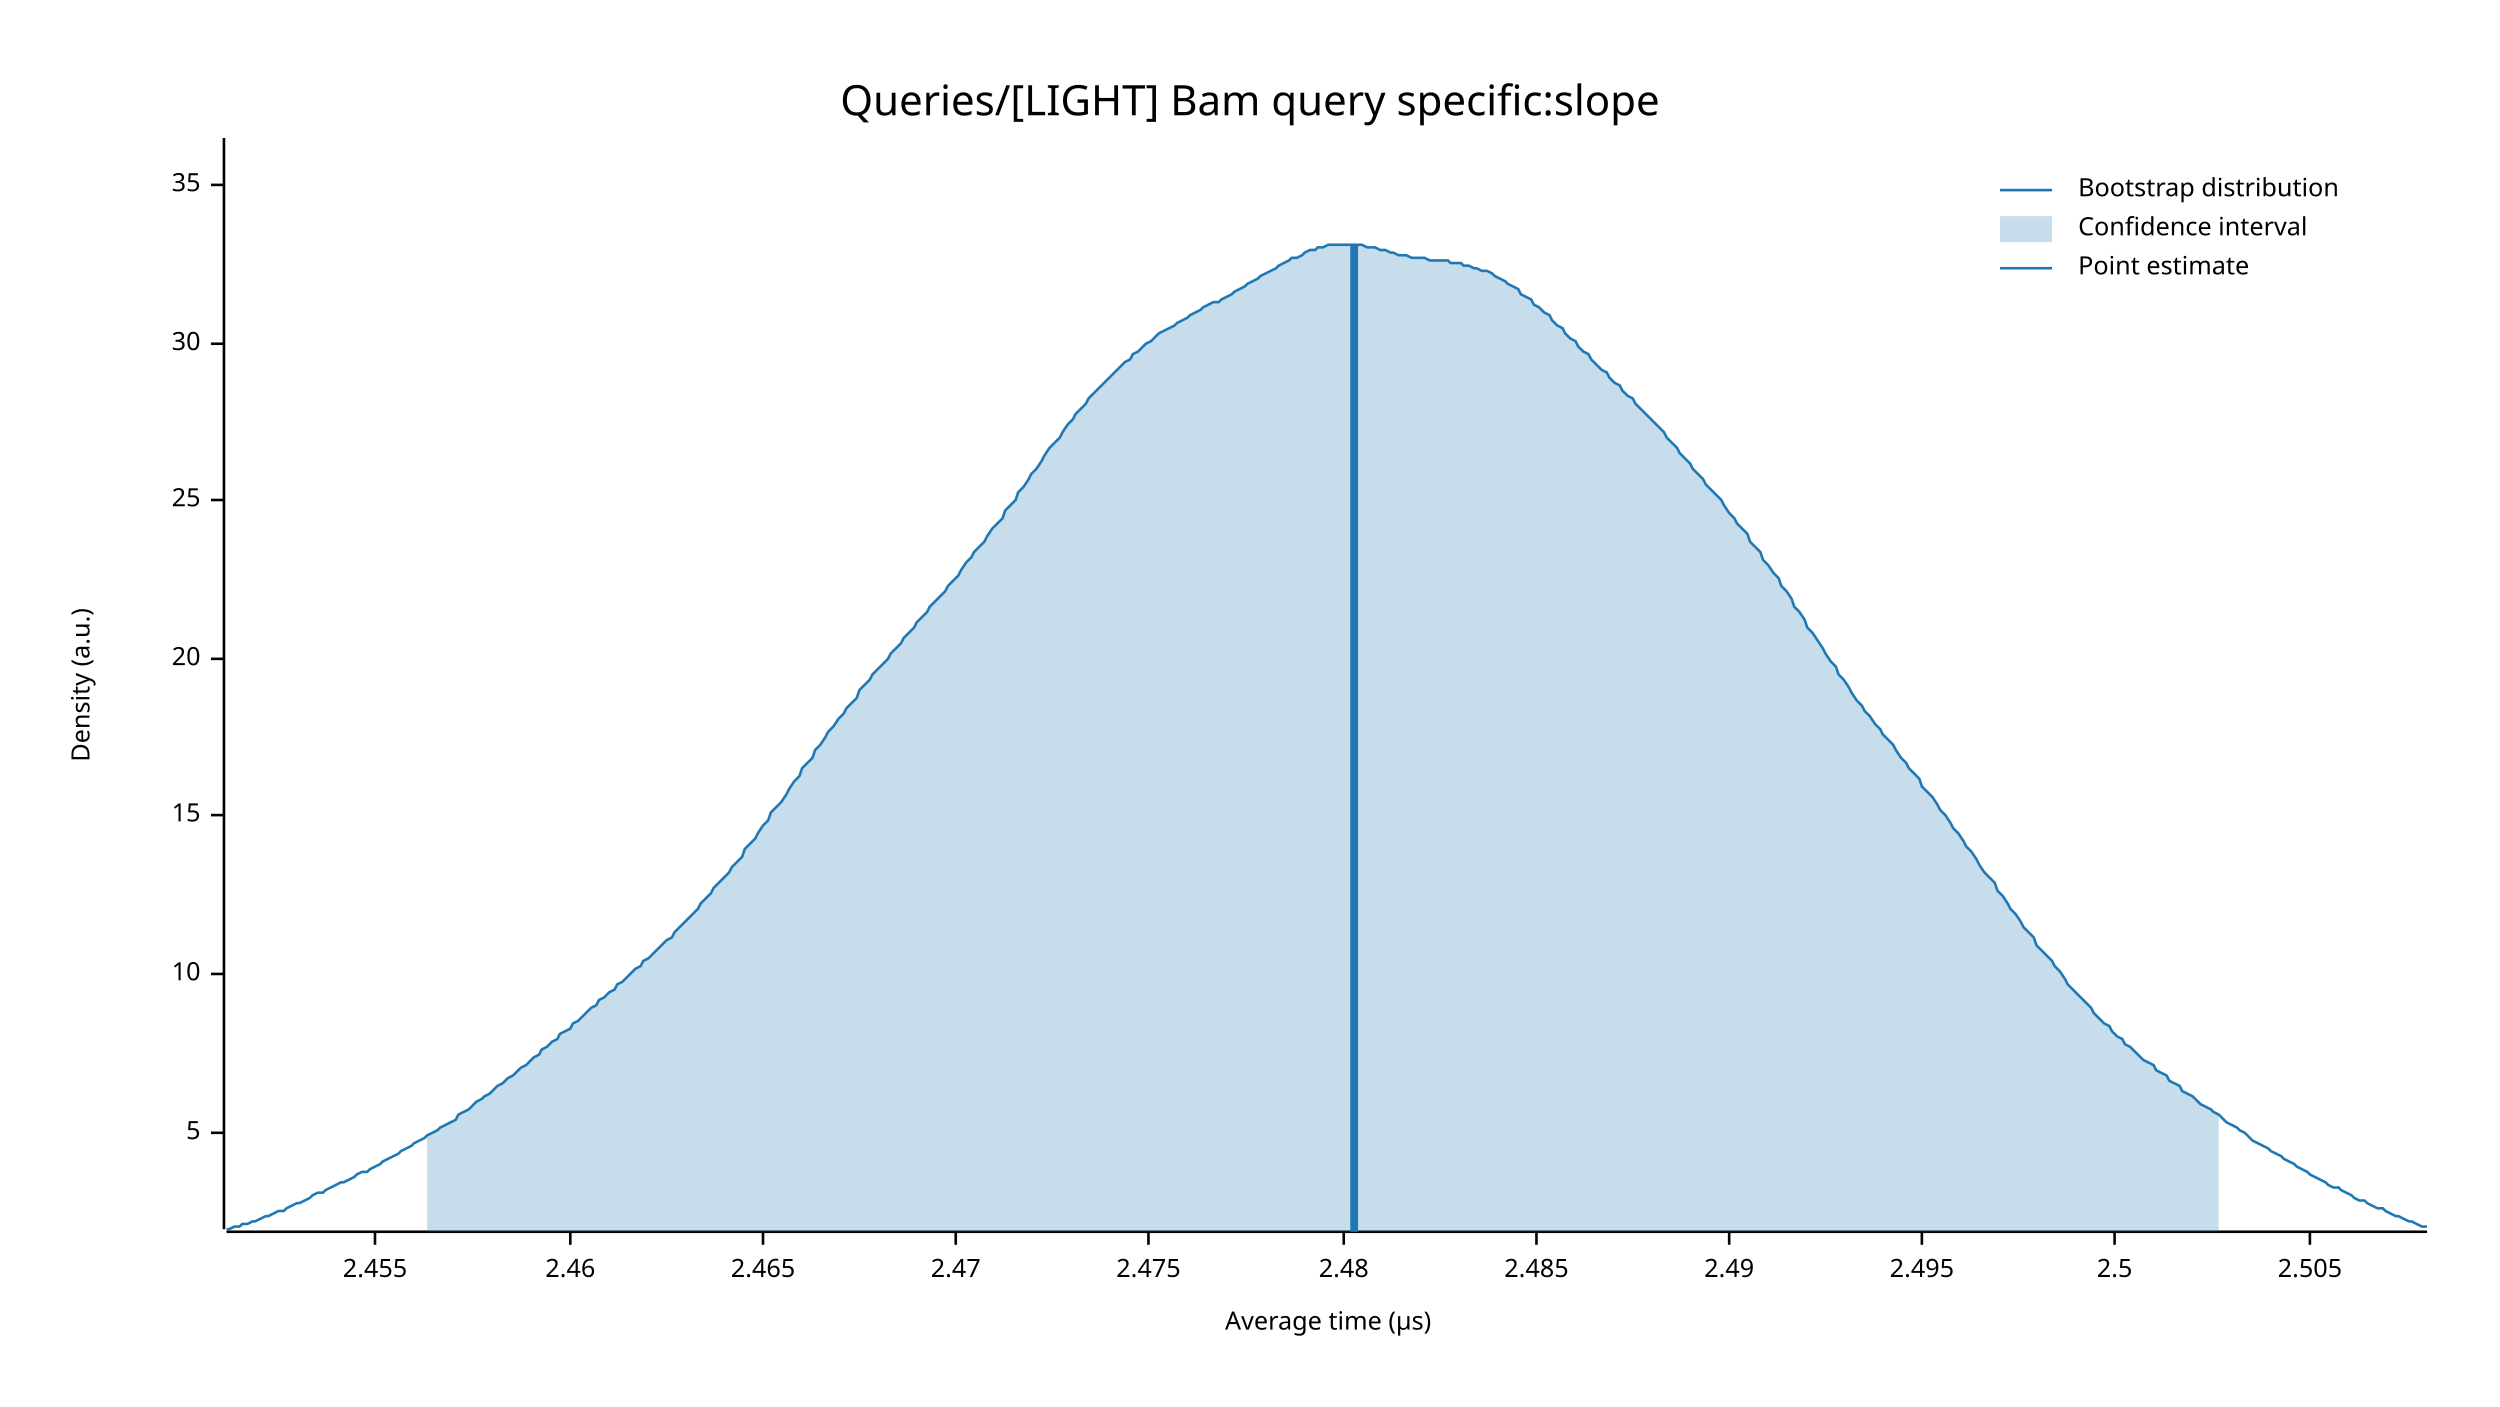
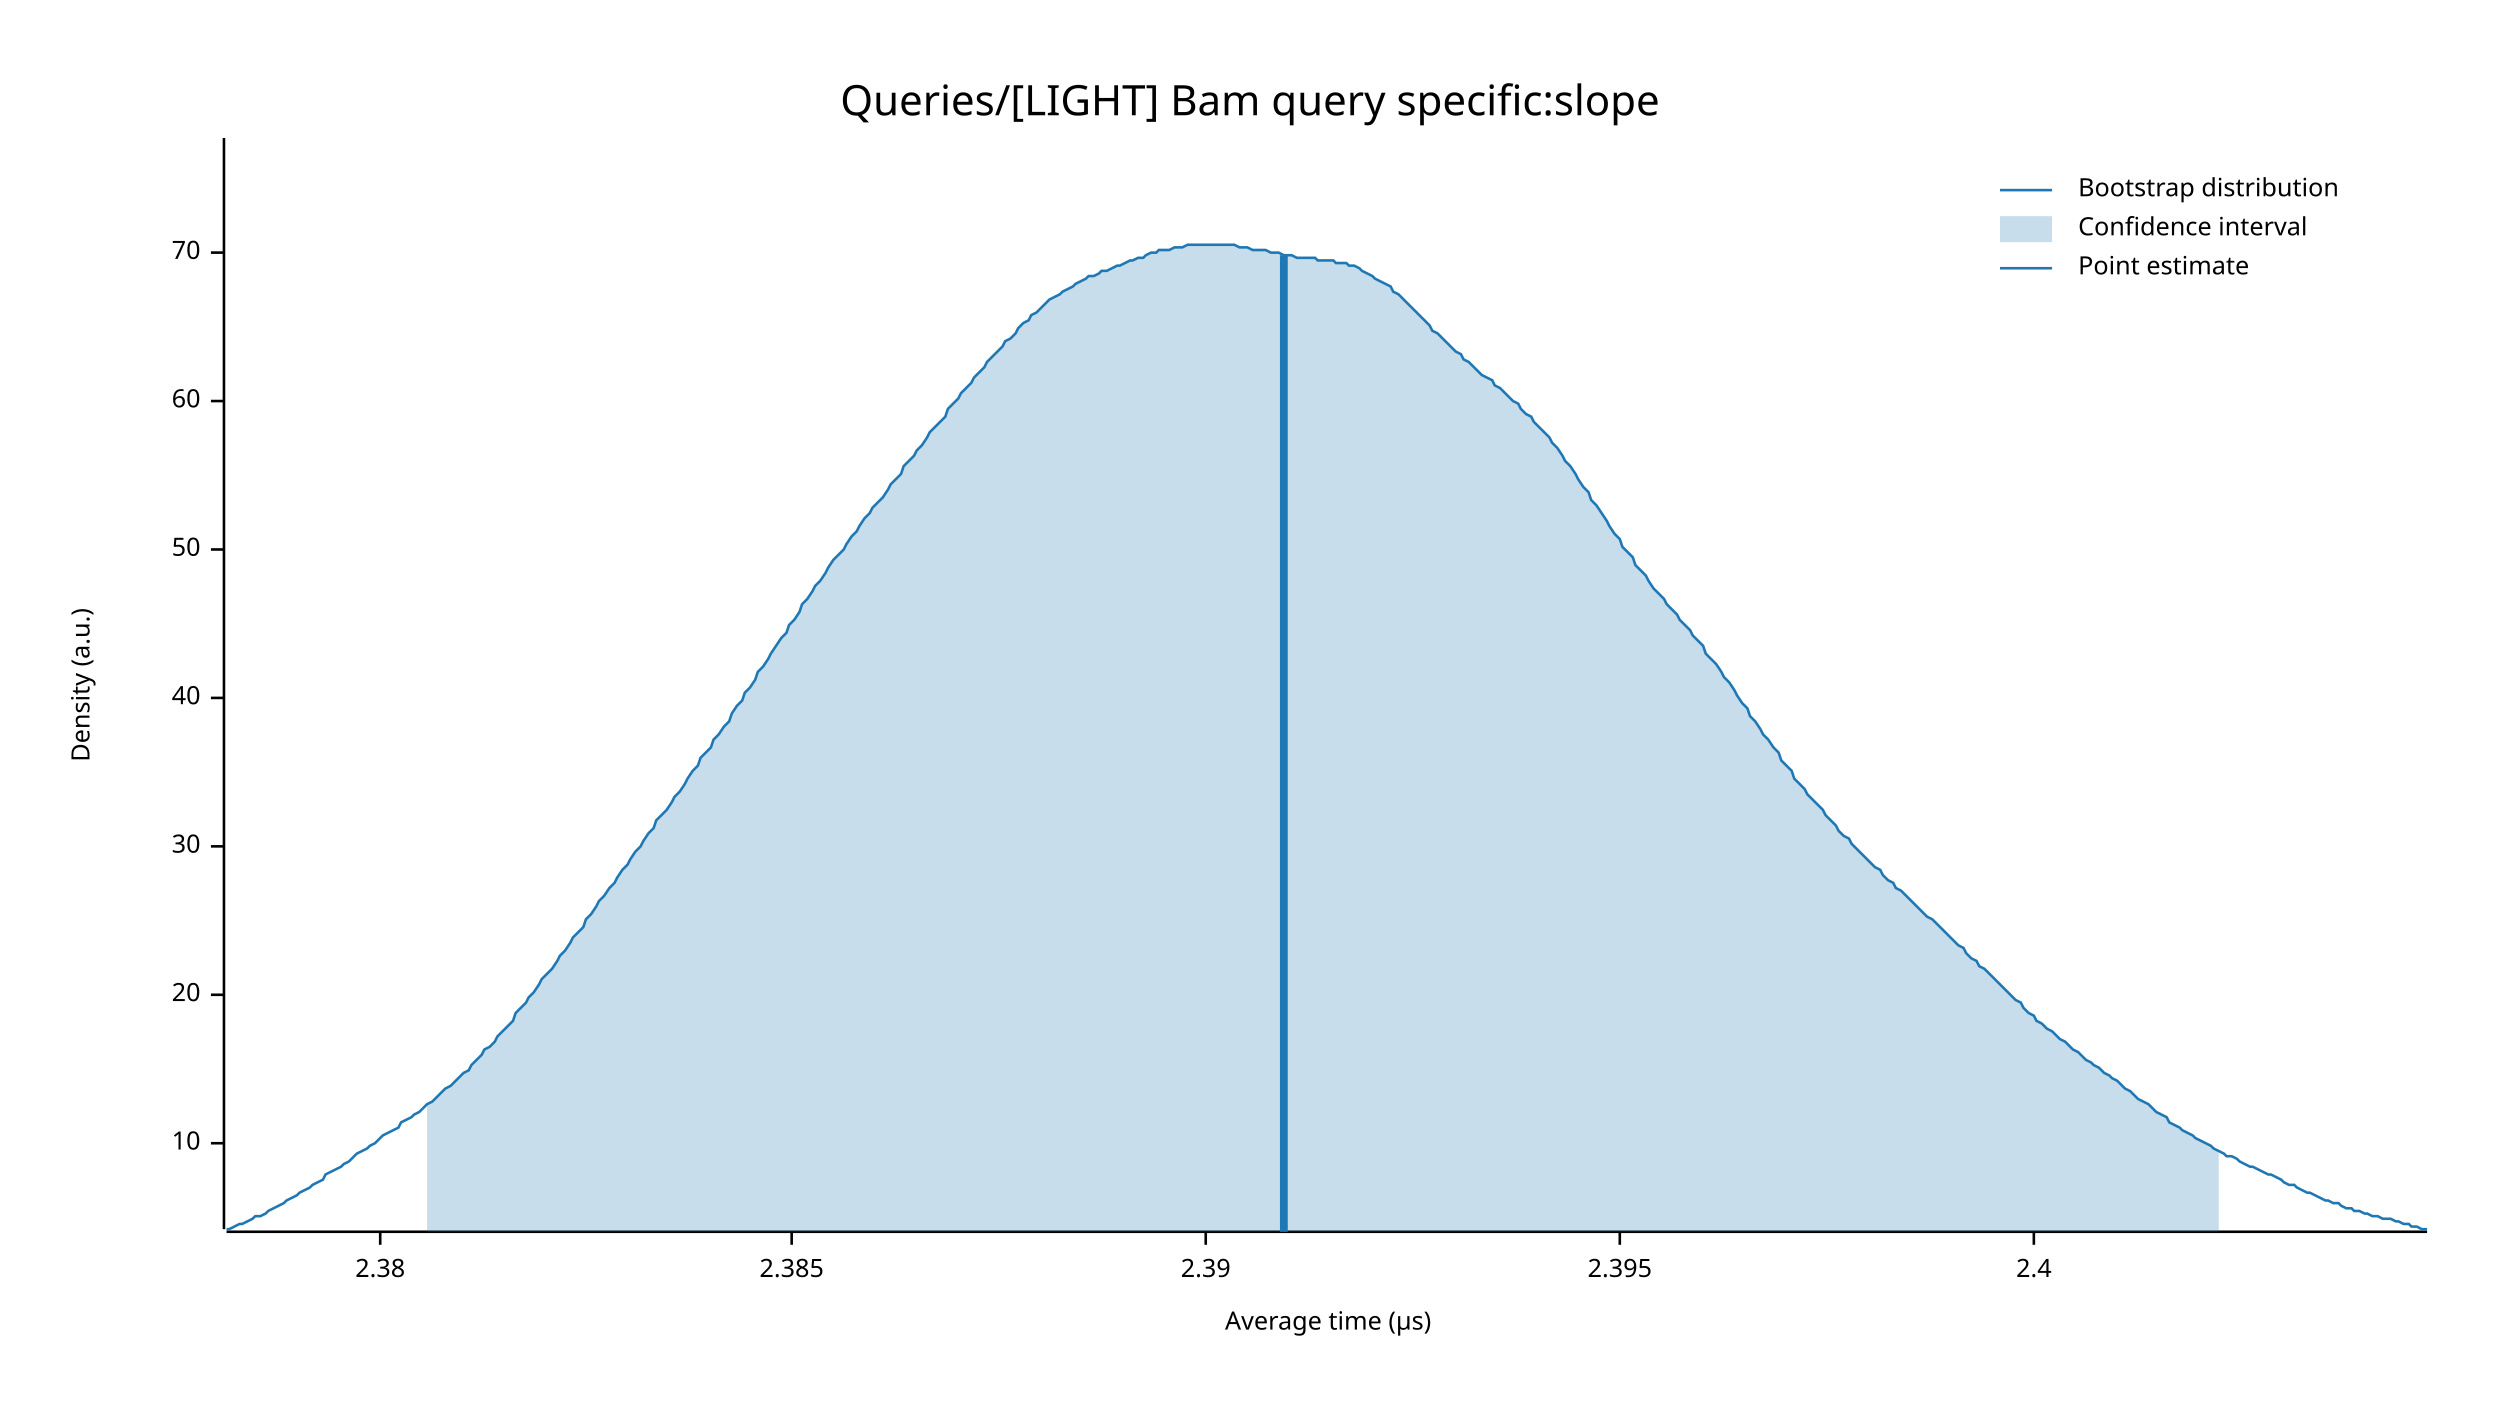
<svg xmlns="http://www.w3.org/2000/svg" width="960" height="540" viewBox="0 0 960 540">
  <text x="480" y="32" dy="0.76em" text-anchor="middle" font-family="sans-serif" font-size="16.129" opacity="1" fill="#000000">
Queries/[LIGHT] Bam query specific:slope
</text>
  <text x="27" y="263" dy="0.76em" text-anchor="middle" font-family="sans-serif" font-size="9.677" opacity="1" fill="#000000" transform="rotate(270, 27, 263)">
Density (a.u.)
</text>
  <text x="510" y="513" dy="-0.5ex" text-anchor="middle" font-family="sans-serif" font-size="9.677" opacity="1" fill="#000000">
Average time (µs)
</text>
  <polyline fill="none" opacity="1" stroke="#000000" stroke-width="1" points="86,53 86,472 " />
-   <text x="77" y="435" dy="0.5ex" text-anchor="end" font-family="sans-serif" font-size="9.677" opacity="1" fill="#000000">
- 5
- </text>
-   <polyline fill="none" opacity="1" stroke="#000000" stroke-width="1" points="81,435 86,435 " />
-   <text x="77" y="374" dy="0.5ex" text-anchor="end" font-family="sans-serif" font-size="9.677" opacity="1" fill="#000000">
+   <text x="77" y="439" dy="0.5ex" text-anchor="end" font-family="sans-serif" font-size="9.677" opacity="1" fill="#000000">
10
</text>
-   <polyline fill="none" opacity="1" stroke="#000000" stroke-width="1" points="81,374 86,374 " />
-   <text x="77" y="313" dy="0.5ex" text-anchor="end" font-family="sans-serif" font-size="9.677" opacity="1" fill="#000000">
- 15
- </text>
-   <polyline fill="none" opacity="1" stroke="#000000" stroke-width="1" points="81,313 86,313 " />
-   <text x="77" y="253" dy="0.5ex" text-anchor="end" font-family="sans-serif" font-size="9.677" opacity="1" fill="#000000">
+   <polyline fill="none" opacity="1" stroke="#000000" stroke-width="1" points="81,439 86,439 " />
+   <text x="77" y="382" dy="0.5ex" text-anchor="end" font-family="sans-serif" font-size="9.677" opacity="1" fill="#000000">
20
</text>
-   <polyline fill="none" opacity="1" stroke="#000000" stroke-width="1" points="81,253 86,253 " />
-   <text x="77" y="192" dy="0.5ex" text-anchor="end" font-family="sans-serif" font-size="9.677" opacity="1" fill="#000000">
- 25
- </text>
-   <polyline fill="none" opacity="1" stroke="#000000" stroke-width="1" points="81,192 86,192 " />
-   <text x="77" y="132" dy="0.5ex" text-anchor="end" font-family="sans-serif" font-size="9.677" opacity="1" fill="#000000">
+   <polyline fill="none" opacity="1" stroke="#000000" stroke-width="1" points="81,382 86,382 " />
+   <text x="77" y="325" dy="0.5ex" text-anchor="end" font-family="sans-serif" font-size="9.677" opacity="1" fill="#000000">
30
</text>
-   <polyline fill="none" opacity="1" stroke="#000000" stroke-width="1" points="81,132 86,132 " />
-   <text x="77" y="71" dy="0.5ex" text-anchor="end" font-family="sans-serif" font-size="9.677" opacity="1" fill="#000000">
- 35
+   <polyline fill="none" opacity="1" stroke="#000000" stroke-width="1" points="81,325 86,325 " />
+   <text x="77" y="268" dy="0.5ex" text-anchor="end" font-family="sans-serif" font-size="9.677" opacity="1" fill="#000000">
+ 40
</text>
-   <polyline fill="none" opacity="1" stroke="#000000" stroke-width="1" points="81,71 86,71 " />
+   <polyline fill="none" opacity="1" stroke="#000000" stroke-width="1" points="81,268 86,268 " />
+   <text x="77" y="211" dy="0.5ex" text-anchor="end" font-family="sans-serif" font-size="9.677" opacity="1" fill="#000000">
+ 50
+ </text>
+   <polyline fill="none" opacity="1" stroke="#000000" stroke-width="1" points="81,211 86,211 " />
+   <text x="77" y="154" dy="0.5ex" text-anchor="end" font-family="sans-serif" font-size="9.677" opacity="1" fill="#000000">
+ 60
+ </text>
+   <polyline fill="none" opacity="1" stroke="#000000" stroke-width="1" points="81,154 86,154 " />
+   <text x="77" y="97" dy="0.5ex" text-anchor="end" font-family="sans-serif" font-size="9.677" opacity="1" fill="#000000">
+ 70
+ </text>
+   <polyline fill="none" opacity="1" stroke="#000000" stroke-width="1" points="81,97 86,97 " />
  <polyline fill="none" opacity="1" stroke="#000000" stroke-width="1" points="87,473 932,473 " />
-   <text x="144" y="483" dy="0.76em" text-anchor="middle" font-family="sans-serif" font-size="9.677" opacity="1" fill="#000000">
- 2.455
+   <text x="146" y="483" dy="0.76em" text-anchor="middle" font-family="sans-serif" font-size="9.677" opacity="1" fill="#000000">
+ 2.38
</text>
-   <polyline fill="none" opacity="1" stroke="#000000" stroke-width="1" points="144,473 144,478 " />
-   <text x="219" y="483" dy="0.76em" text-anchor="middle" font-family="sans-serif" font-size="9.677" opacity="1" fill="#000000">
- 2.46
+   <polyline fill="none" opacity="1" stroke="#000000" stroke-width="1" points="146,473 146,478 " />
+   <text x="304" y="483" dy="0.76em" text-anchor="middle" font-family="sans-serif" font-size="9.677" opacity="1" fill="#000000">
+ 2.385
</text>
-   <polyline fill="none" opacity="1" stroke="#000000" stroke-width="1" points="219,473 219,478 " />
-   <text x="293" y="483" dy="0.76em" text-anchor="middle" font-family="sans-serif" font-size="9.677" opacity="1" fill="#000000">
- 2.465
+   <polyline fill="none" opacity="1" stroke="#000000" stroke-width="1" points="304,473 304,478 " />
+   <text x="463" y="483" dy="0.76em" text-anchor="middle" font-family="sans-serif" font-size="9.677" opacity="1" fill="#000000">
+ 2.39
</text>
-   <polyline fill="none" opacity="1" stroke="#000000" stroke-width="1" points="293,473 293,478 " />
-   <text x="367" y="483" dy="0.76em" text-anchor="middle" font-family="sans-serif" font-size="9.677" opacity="1" fill="#000000">
- 2.47
+   <polyline fill="none" opacity="1" stroke="#000000" stroke-width="1" points="463,473 463,478 " />
+   <text x="622" y="483" dy="0.76em" text-anchor="middle" font-family="sans-serif" font-size="9.677" opacity="1" fill="#000000">
+ 2.395
</text>
-   <polyline fill="none" opacity="1" stroke="#000000" stroke-width="1" points="367,473 367,478 " />
-   <text x="441" y="483" dy="0.76em" text-anchor="middle" font-family="sans-serif" font-size="9.677" opacity="1" fill="#000000">
- 2.475
+   <polyline fill="none" opacity="1" stroke="#000000" stroke-width="1" points="622,473 622,478 " />
+   <text x="781" y="483" dy="0.76em" text-anchor="middle" font-family="sans-serif" font-size="9.677" opacity="1" fill="#000000">
+ 2.4
</text>
-   <polyline fill="none" opacity="1" stroke="#000000" stroke-width="1" points="441,473 441,478 " />
-   <text x="516" y="483" dy="0.76em" text-anchor="middle" font-family="sans-serif" font-size="9.677" opacity="1" fill="#000000">
- 2.48
- </text>
-   <polyline fill="none" opacity="1" stroke="#000000" stroke-width="1" points="516,473 516,478 " />
-   <text x="590" y="483" dy="0.76em" text-anchor="middle" font-family="sans-serif" font-size="9.677" opacity="1" fill="#000000">
- 2.485
- </text>
-   <polyline fill="none" opacity="1" stroke="#000000" stroke-width="1" points="590,473 590,478 " />
-   <text x="664" y="483" dy="0.76em" text-anchor="middle" font-family="sans-serif" font-size="9.677" opacity="1" fill="#000000">
- 2.49
- </text>
-   <polyline fill="none" opacity="1" stroke="#000000" stroke-width="1" points="664,473 664,478 " />
-   <text x="738" y="483" dy="0.76em" text-anchor="middle" font-family="sans-serif" font-size="9.677" opacity="1" fill="#000000">
- 2.495
- </text>
-   <polyline fill="none" opacity="1" stroke="#000000" stroke-width="1" points="738,473 738,478 " />
-   <text x="812" y="483" dy="0.76em" text-anchor="middle" font-family="sans-serif" font-size="9.677" opacity="1" fill="#000000">
- 2.5
- </text>
-   <polyline fill="none" opacity="1" stroke="#000000" stroke-width="1" points="812,473 812,478 " />
-   <text x="887" y="483" dy="0.76em" text-anchor="middle" font-family="sans-serif" font-size="9.677" opacity="1" fill="#000000">
- 2.505
- </text>
-   <polyline fill="none" opacity="1" stroke="#000000" stroke-width="1" points="887,473 887,478 " />
-   <polyline fill="none" opacity="1" stroke="#1F78B4" stroke-width="1" points="87,472 88,472 90,471 92,471 93,470 95,470 97,469 98,469 100,468 102,467 103,467 105,466 107,465 109,465 110,464 112,463 114,462 115,462 117,461 119,460 120,459 122,458 124,458 125,457 127,456 129,455 131,454 132,454 134,453 136,452 137,451 139,450 141,450 142,449 144,448 146,447 147,446 149,445 151,444 153,443 154,442 156,441 158,440 159,439 161,438 163,437 164,436 166,435 168,434 169,433 171,432 173,431 175,430 176,428 178,427 180,426 181,425 183,423 185,422 186,421 188,420 190,418 191,417 193,416 195,414 197,413 198,412 200,410 202,409 203,408 205,406 207,405 208,403 210,402 212,400 214,399 215,397 217,396 219,395 220,393 222,392 224,390 225,389 227,387 229,386 230,384 232,383 234,381 236,380 237,378 239,377 241,375 242,374 244,372 246,371 247,369 249,368 251,366 252,365 254,363 256,361 258,360 259,358 261,356 263,354 264,353 266,351 268,349 269,347 271,345 273,343 274,341 276,339 278,337 280,335 281,333 283,331 285,329 286,326 288,324 290,322 291,320 293,317 295,315 296,312 298,310 300,308 302,305 303,303 305,300 307,298 308,295 310,293 312,291 313,288 315,286 317,283 318,281 320,279 322,276 324,274 325,272 327,270 329,268 330,265 332,263 334,261 335,259 337,257 339,255 341,253 342,251 344,249 346,247 347,245 349,243 351,241 352,239 354,237 356,235 357,233 359,231 361,229 363,227 364,225 366,223 368,221 369,219 371,216 373,214 374,212 376,210 378,208 379,206 381,203 383,201 385,199 386,196 388,194 390,192 391,189 393,187 395,184 396,182 398,180 400,177 401,175 403,172 405,170 407,168 408,166 410,163 412,161 413,159 415,157 417,155 418,153 420,151 422,149 423,148 425,146 427,144 429,142 430,141 432,139 434,138 435,136 437,135 439,133 440,132 442,131 444,129 445,128 447,127 449,126 451,125 452,124 454,123 456,122 457,121 459,120 461,119 462,118 464,117 466,116 468,116 469,115 471,114 473,113 474,112 476,111 478,110 479,109 481,108 483,107 484,106 486,105 488,104 490,103 491,102 493,101 495,100 496,99 498,99 500,98 501,97 503,96 505,96 506,95 508,95 510,94 512,94 513,94 515,94 517,94 518,94 520,94 522,94 523,94 525,95 527,95 528,95 530,96 532,96 534,97 535,97 537,98 539,98 540,98 542,99 544,99 545,99 547,99 549,100 550,100 552,100 554,100 556,100 557,101 559,101 561,101 562,102 564,102 566,103 567,103 569,104 571,104 573,105 574,106 576,107 578,108 579,109 581,110 583,111 584,113 586,114 588,115 589,117 591,118 593,120 595,121 596,123 598,125 600,126 601,128 603,130 605,131 606,133 608,135 610,136 611,138 613,140 615,142 617,143 618,145 620,147 622,148 623,150 625,152 627,153 628,155 630,157 632,159 633,160 635,162 637,164 639,166 640,168 642,170 644,172 645,174 647,176 649,178 650,180 652,182 654,184 655,186 657,188 659,190 661,192 662,194 664,197 666,199 667,201 669,203 671,205 672,208 674,210 676,212 677,215 679,217 681,220 683,222 684,225 686,227 688,230 689,233 691,235 693,238 694,241 696,243 698,246 700,249 701,251 703,254 705,256 706,259 708,261 710,264 711,266 713,269 715,271 716,273 718,275 720,278 722,280 723,282 725,284 727,286 728,288 730,291 732,293 733,295 735,297 737,299 738,302 740,304 742,306 744,309 745,311 747,313 749,316 750,318 752,320 754,323 755,325 757,327 759,330 760,332 762,335 764,337 766,339 767,342 769,344 771,347 772,349 774,351 776,354 777,356 779,358 781,360 782,363 784,365 786,367 788,369 789,371 791,373 793,376 794,378 796,380 798,382 799,383 801,385 803,387 804,389 806,391 808,393 810,394 811,396 813,398 815,399 816,401 818,402 820,404 821,405 823,407 825,408 827,409 828,411 830,412 832,413 833,415 835,416 837,417 838,419 840,420 842,421 843,422 845,424 847,425 849,426 850,427 852,428 854,430 855,431 857,432 859,433 860,434 862,435 864,437 865,438 867,439 869,440 871,441 872,442 874,443 876,444 877,445 879,446 881,447 882,448 884,449 886,450 887,451 889,452 891,453 893,454 894,455 896,456 898,456 899,457 901,458 903,459 904,460 906,461 908,461 909,462 911,463 913,464 915,464 916,465 918,466 920,467 921,467 923,468 925,469 926,469 928,470 930,471 932,471 " />
-   <polygon opacity="0.25" fill="#1F78B4" points="164,436 166,435 168,434 169,433 171,432 173,431 175,430 176,428 178,427 180,426 181,425 183,423 185,422 186,421 188,420 190,418 191,417 193,416 195,414 197,413 198,412 200,410 202,409 203,408 205,406 207,405 208,403 210,402 212,400 214,399 215,397 217,396 219,395 220,393 222,392 224,390 225,389 227,387 229,386 230,384 232,383 234,381 236,380 237,378 239,377 241,375 242,374 244,372 246,371 247,369 249,368 251,366 252,365 254,363 256,361 258,360 259,358 261,356 263,354 264,353 266,351 268,349 269,347 271,345 273,343 274,341 276,339 278,337 280,335 281,333 283,331 285,329 286,326 288,324 290,322 291,320 293,317 295,315 296,312 298,310 300,308 302,305 303,303 305,300 307,298 308,295 310,293 312,291 313,288 315,286 317,283 318,281 320,279 322,276 324,274 325,272 327,270 329,268 330,265 332,263 334,261 335,259 337,257 339,255 341,253 342,251 344,249 346,247 347,245 349,243 351,241 352,239 354,237 356,235 357,233 359,231 361,229 363,227 364,225 366,223 368,221 369,219 371,216 373,214 374,212 376,210 378,208 379,206 381,203 383,201 385,199 386,196 388,194 390,192 391,189 393,187 395,184 396,182 398,180 400,177 401,175 403,172 405,170 407,168 408,166 410,163 412,161 413,159 415,157 417,155 418,153 420,151 422,149 423,148 425,146 427,144 429,142 430,141 432,139 434,138 435,136 437,135 439,133 440,132 442,131 444,129 445,128 447,127 449,126 451,125 452,124 454,123 456,122 457,121 459,120 461,119 462,118 464,117 466,116 468,116 469,115 471,114 473,113 474,112 476,111 478,110 479,109 481,108 483,107 484,106 486,105 488,104 490,103 491,102 493,101 495,100 496,99 498,99 500,98 501,97 503,96 505,96 506,95 508,95 510,94 512,94 513,94 515,94 517,94 518,94 520,94 522,94 523,94 525,95 527,95 528,95 530,96 532,96 534,97 535,97 537,98 539,98 540,98 542,99 544,99 545,99 547,99 549,100 550,100 552,100 554,100 556,100 557,101 559,101 561,101 562,102 564,102 566,103 567,103 569,104 571,104 573,105 574,106 576,107 578,108 579,109 581,110 583,111 584,113 586,114 588,115 589,117 591,118 593,120 595,121 596,123 598,125 600,126 601,128 603,130 605,131 606,133 608,135 610,136 611,138 613,140 615,142 617,143 618,145 620,147 622,148 623,150 625,152 627,153 628,155 630,157 632,159 633,160 635,162 637,164 639,166 640,168 642,170 644,172 645,174 647,176 649,178 650,180 652,182 654,184 655,186 657,188 659,190 661,192 662,194 664,197 666,199 667,201 669,203 671,205 672,208 674,210 676,212 677,215 679,217 681,220 683,222 684,225 686,227 688,230 689,233 691,235 693,238 694,241 696,243 698,246 700,249 701,251 703,254 705,256 706,259 708,261 710,264 711,266 713,269 715,271 716,273 718,275 720,278 722,280 723,282 725,284 727,286 728,288 730,291 732,293 733,295 735,297 737,299 738,302 740,304 742,306 744,309 745,311 747,313 749,316 750,318 752,320 754,323 755,325 757,327 759,330 760,332 762,335 764,337 766,339 767,342 769,344 771,347 772,349 774,351 776,354 777,356 779,358 781,360 782,363 784,365 786,367 788,369 789,371 791,373 793,376 794,378 796,380 798,382 799,383 801,385 803,387 804,389 806,391 808,393 810,394 811,396 813,398 815,399 816,401 818,402 820,404 821,405 823,407 825,408 827,409 828,411 830,412 832,413 833,415 835,416 837,417 838,419 840,420 842,421 843,422 845,424 847,425 849,426 850,427 852,428 852,473 164,473 " />
-   <polyline fill="none" opacity="1" stroke="#1F78B4" stroke-width="3" points="520,473 520,94 " />
+   <polyline fill="none" opacity="1" stroke="#000000" stroke-width="1" points="781,473 781,478 " />
+   <polyline fill="none" opacity="1" stroke="#1F78B4" stroke-width="1" points="87,472 88,472 90,471 92,470 93,470 95,469 97,468 98,467 100,467 102,466 103,465 105,464 107,463 109,462 110,461 112,460 114,459 115,458 117,457 119,456 120,455 122,454 124,453 125,451 127,450 129,449 131,448 132,447 134,446 136,444 137,443 139,442 141,441 142,440 144,439 146,437 147,436 149,435 151,434 153,433 154,431 156,430 158,429 159,428 161,427 163,425 164,424 166,423 168,421 169,420 171,418 173,417 175,415 176,414 178,412 180,411 181,409 183,407 185,405 186,403 188,402 190,400 191,398 193,396 195,394 197,392 198,389 200,387 202,385 203,383 205,381 207,378 208,376 210,374 212,372 214,369 215,367 217,365 219,362 220,360 222,358 224,356 225,353 227,351 229,348 230,346 232,344 234,341 236,339 237,337 239,334 241,332 242,330 244,327 246,325 247,323 249,320 251,318 252,315 254,313 256,311 258,308 259,306 261,304 263,301 264,299 266,296 268,294 269,291 271,289 273,287 274,284 276,282 278,279 280,277 281,274 283,271 285,269 286,266 288,264 290,261 291,258 293,256 295,253 296,251 298,248 300,245 302,243 303,240 305,238 307,235 308,232 310,230 312,227 313,225 315,223 317,220 318,218 320,215 322,213 324,211 325,209 327,206 329,204 330,202 332,199 334,197 335,195 337,193 339,191 341,188 342,186 344,184 346,182 347,179 349,177 351,175 352,173 354,171 356,168 357,166 359,164 361,162 363,160 364,157 366,155 368,153 369,151 371,149 373,147 374,145 376,143 378,141 379,139 381,137 383,135 385,133 386,131 388,130 390,128 391,126 393,124 395,123 396,121 398,120 400,118 401,117 403,115 405,114 407,113 408,112 410,111 412,110 413,109 415,108 417,107 418,106 420,106 422,105 423,104 425,104 427,103 429,102 430,102 432,101 434,100 435,100 437,99 439,99 440,98 442,97 444,97 445,96 447,96 449,96 451,95 452,95 454,95 456,94 457,94 459,94 461,94 462,94 464,94 466,94 468,94 469,94 471,94 473,94 474,94 476,95 478,95 479,95 481,96 483,96 484,96 486,96 488,97 490,97 491,97 493,98 495,98 496,98 498,99 500,99 501,99 503,99 505,99 506,100 508,100 510,100 512,100 513,101 515,101 517,101 518,102 520,102 522,103 523,104 525,105 527,106 528,107 530,108 532,109 534,110 535,112 537,113 539,115 540,116 542,118 544,120 545,121 547,123 549,125 550,127 552,128 554,130 556,132 557,133 559,135 561,136 562,138 564,139 566,141 567,142 569,144 571,145 573,146 574,148 576,149 578,151 579,152 581,154 583,155 584,157 586,159 588,160 589,162 591,164 593,166 595,168 596,170 598,172 600,175 601,177 603,179 605,182 606,184 608,187 610,189 611,192 613,194 615,197 617,200 618,202 620,205 622,207 623,210 625,212 627,214 628,217 630,219 632,221 633,223 635,226 637,228 639,230 640,232 642,234 644,236 645,238 647,240 649,242 650,244 652,246 654,248 655,251 657,253 659,255 661,258 662,260 664,262 666,265 667,267 669,270 671,272 672,275 674,277 676,280 677,282 679,284 681,287 683,289 684,292 686,294 688,296 689,299 691,301 693,303 694,305 696,307 698,309 700,311 701,313 703,315 705,317 706,319 708,321 710,322 711,324 713,326 715,328 716,329 718,331 720,333 722,334 723,336 725,338 727,339 728,341 730,342 732,344 733,345 735,347 737,349 738,350 740,352 742,353 744,355 745,356 747,358 749,360 750,361 752,363 754,364 755,366 757,368 759,369 760,371 762,372 764,374 766,376 767,377 769,379 771,381 772,382 774,384 776,385 777,387 779,389 781,390 782,392 784,393 786,395 788,396 789,397 791,399 793,400 794,401 796,403 798,404 799,405 801,407 803,408 804,409 806,410 808,412 810,413 811,414 813,415 815,417 816,418 818,419 820,421 821,422 823,423 825,424 827,426 828,427 830,428 832,429 833,431 835,432 837,433 838,434 840,435 842,436 843,437 845,438 847,439 849,440 850,441 852,442 854,443 855,444 857,444 859,445 860,446 862,447 864,448 865,448 867,449 869,450 871,451 872,451 874,452 876,453 877,454 879,455 881,455 882,456 884,457 886,458 887,458 889,459 891,460 893,461 894,461 896,462 898,462 899,463 901,464 903,464 904,465 906,465 908,466 909,466 911,467 913,467 915,468 916,468 918,468 920,469 921,469 923,470 925,470 926,471 928,471 930,472 932,472 " />
+   <polygon opacity="0.25" fill="#1F78B4" points="164,424 166,423 168,421 169,420 171,418 173,417 175,415 176,414 178,412 180,411 181,409 183,407 185,405 186,403 188,402 190,400 191,398 193,396 195,394 197,392 198,389 200,387 202,385 203,383 205,381 207,378 208,376 210,374 212,372 214,369 215,367 217,365 219,362 220,360 222,358 224,356 225,353 227,351 229,348 230,346 232,344 234,341 236,339 237,337 239,334 241,332 242,330 244,327 246,325 247,323 249,320 251,318 252,315 254,313 256,311 258,308 259,306 261,304 263,301 264,299 266,296 268,294 269,291 271,289 273,287 274,284 276,282 278,279 280,277 281,274 283,271 285,269 286,266 288,264 290,261 291,258 293,256 295,253 296,251 298,248 300,245 302,243 303,240 305,238 307,235 308,232 310,230 312,227 313,225 315,223 317,220 318,218 320,215 322,213 324,211 325,209 327,206 329,204 330,202 332,199 334,197 335,195 337,193 339,191 341,188 342,186 344,184 346,182 347,179 349,177 351,175 352,173 354,171 356,168 357,166 359,164 361,162 363,160 364,157 366,155 368,153 369,151 371,149 373,147 374,145 376,143 378,141 379,139 381,137 383,135 385,133 386,131 388,130 390,128 391,126 393,124 395,123 396,121 398,120 400,118 401,117 403,115 405,114 407,113 408,112 410,111 412,110 413,109 415,108 417,107 418,106 420,106 422,105 423,104 425,104 427,103 429,102 430,102 432,101 434,100 435,100 437,99 439,99 440,98 442,97 444,97 445,96 447,96 449,96 451,95 452,95 454,95 456,94 457,94 459,94 461,94 462,94 464,94 466,94 468,94 469,94 471,94 473,94 474,94 476,95 478,95 479,95 481,96 483,96 484,96 486,96 488,97 490,97 491,97 493,98 495,98 496,98 498,99 500,99 501,99 503,99 505,99 506,100 508,100 510,100 512,100 513,101 515,101 517,101 518,102 520,102 522,103 523,104 525,105 527,106 528,107 530,108 532,109 534,110 535,112 537,113 539,115 540,116 542,118 544,120 545,121 547,123 549,125 550,127 552,128 554,130 556,132 557,133 559,135 561,136 562,138 564,139 566,141 567,142 569,144 571,145 573,146 574,148 576,149 578,151 579,152 581,154 583,155 584,157 586,159 588,160 589,162 591,164 593,166 595,168 596,170 598,172 600,175 601,177 603,179 605,182 606,184 608,187 610,189 611,192 613,194 615,197 617,200 618,202 620,205 622,207 623,210 625,212 627,214 628,217 630,219 632,221 633,223 635,226 637,228 639,230 640,232 642,234 644,236 645,238 647,240 649,242 650,244 652,246 654,248 655,251 657,253 659,255 661,258 662,260 664,262 666,265 667,267 669,270 671,272 672,275 674,277 676,280 677,282 679,284 681,287 683,289 684,292 686,294 688,296 689,299 691,301 693,303 694,305 696,307 698,309 700,311 701,313 703,315 705,317 706,319 708,321 710,322 711,324 713,326 715,328 716,329 718,331 720,333 722,334 723,336 725,338 727,339 728,341 730,342 732,344 733,345 735,347 737,349 738,350 740,352 742,353 744,355 745,356 747,358 749,360 750,361 752,363 754,364 755,366 757,368 759,369 760,371 762,372 764,374 766,376 767,377 769,379 771,381 772,382 774,384 776,385 777,387 779,389 781,390 782,392 784,393 786,395 788,396 789,397 791,399 793,400 794,401 796,403 798,404 799,405 801,407 803,408 804,409 806,410 808,412 810,413 811,414 813,415 815,417 816,418 818,419 820,421 821,422 823,423 825,424 827,426 828,427 830,428 832,429 833,431 835,432 837,433 838,434 840,435 842,436 843,437 845,438 847,439 849,440 850,441 852,442 852,473 164,473 " />
+   <polyline fill="none" opacity="1" stroke="#1F78B4" stroke-width="3" points="493,473 493,98 " />
  <text x="798" y="68" dy="0.76em" text-anchor="start" font-family="sans-serif" font-size="9.677" opacity="1" fill="#000000">
Bootstrap distribution
</text>
  <text x="798" y="83" dy="0.76em" text-anchor="start" font-family="sans-serif" font-size="9.677" opacity="1" fill="#000000">
Confidence interval
</text>
  <text x="798" y="98" dy="0.76em" text-anchor="start" font-family="sans-serif" font-size="9.677" opacity="1" fill="#000000">
Point estimate
</text>
  <polyline fill="none" opacity="1" stroke="#1F78B4" stroke-width="1" points="768,73 788,73 " />
  <rect x="768" y="83" width="20" height="10" opacity="0.25" fill="#1F78B4" stroke="none" />
  <polyline fill="none" opacity="1" stroke="#1F78B4" stroke-width="1" points="768,103 788,103 " />
</svg>
